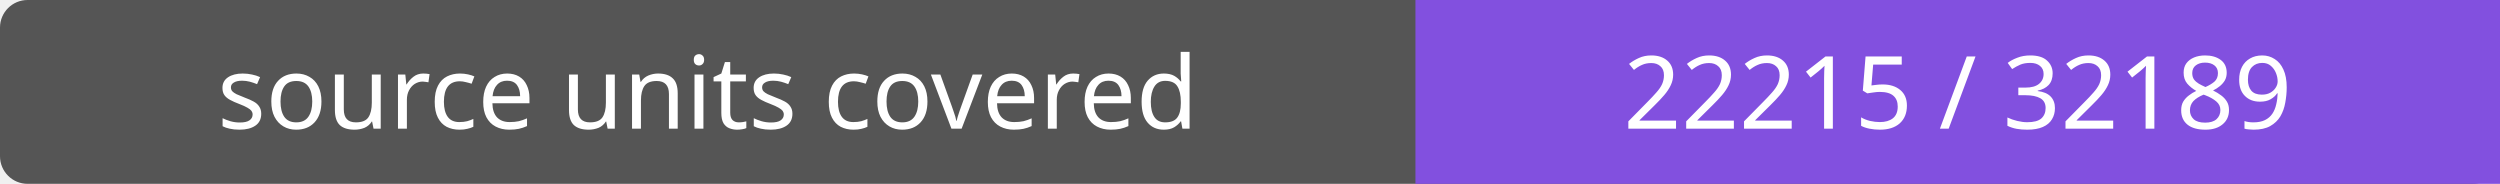
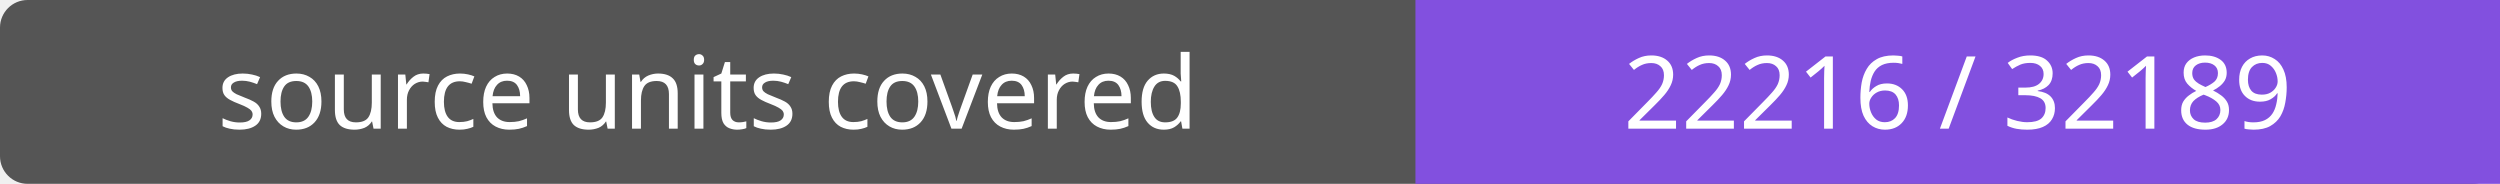
- <svg xmlns="http://www.w3.org/2000/svg" width="272" height="20" role="img" aria-label="source units covered: 22215 / 32189">
+ <svg xmlns="http://www.w3.org/2000/svg" width="272" height="20" role="img" aria-label="source units covered: 22216 / 32189">
  <rect width="272" height="20" rx="3" fill="#555" />
  <path fill="#8250df" d="M154 0h118v20H154z" />
  <g fill="#fff" text-anchor="middle" font-family="Verdana,sans-serif" font-size="11">
    <text x="77.0" y="14">source units covered</text>
-     <text x="213.0" y="14">22215 / 32189</text>
+     <text x="213.0" y="14">22216 / 32189</text>
  </g>
</svg>
